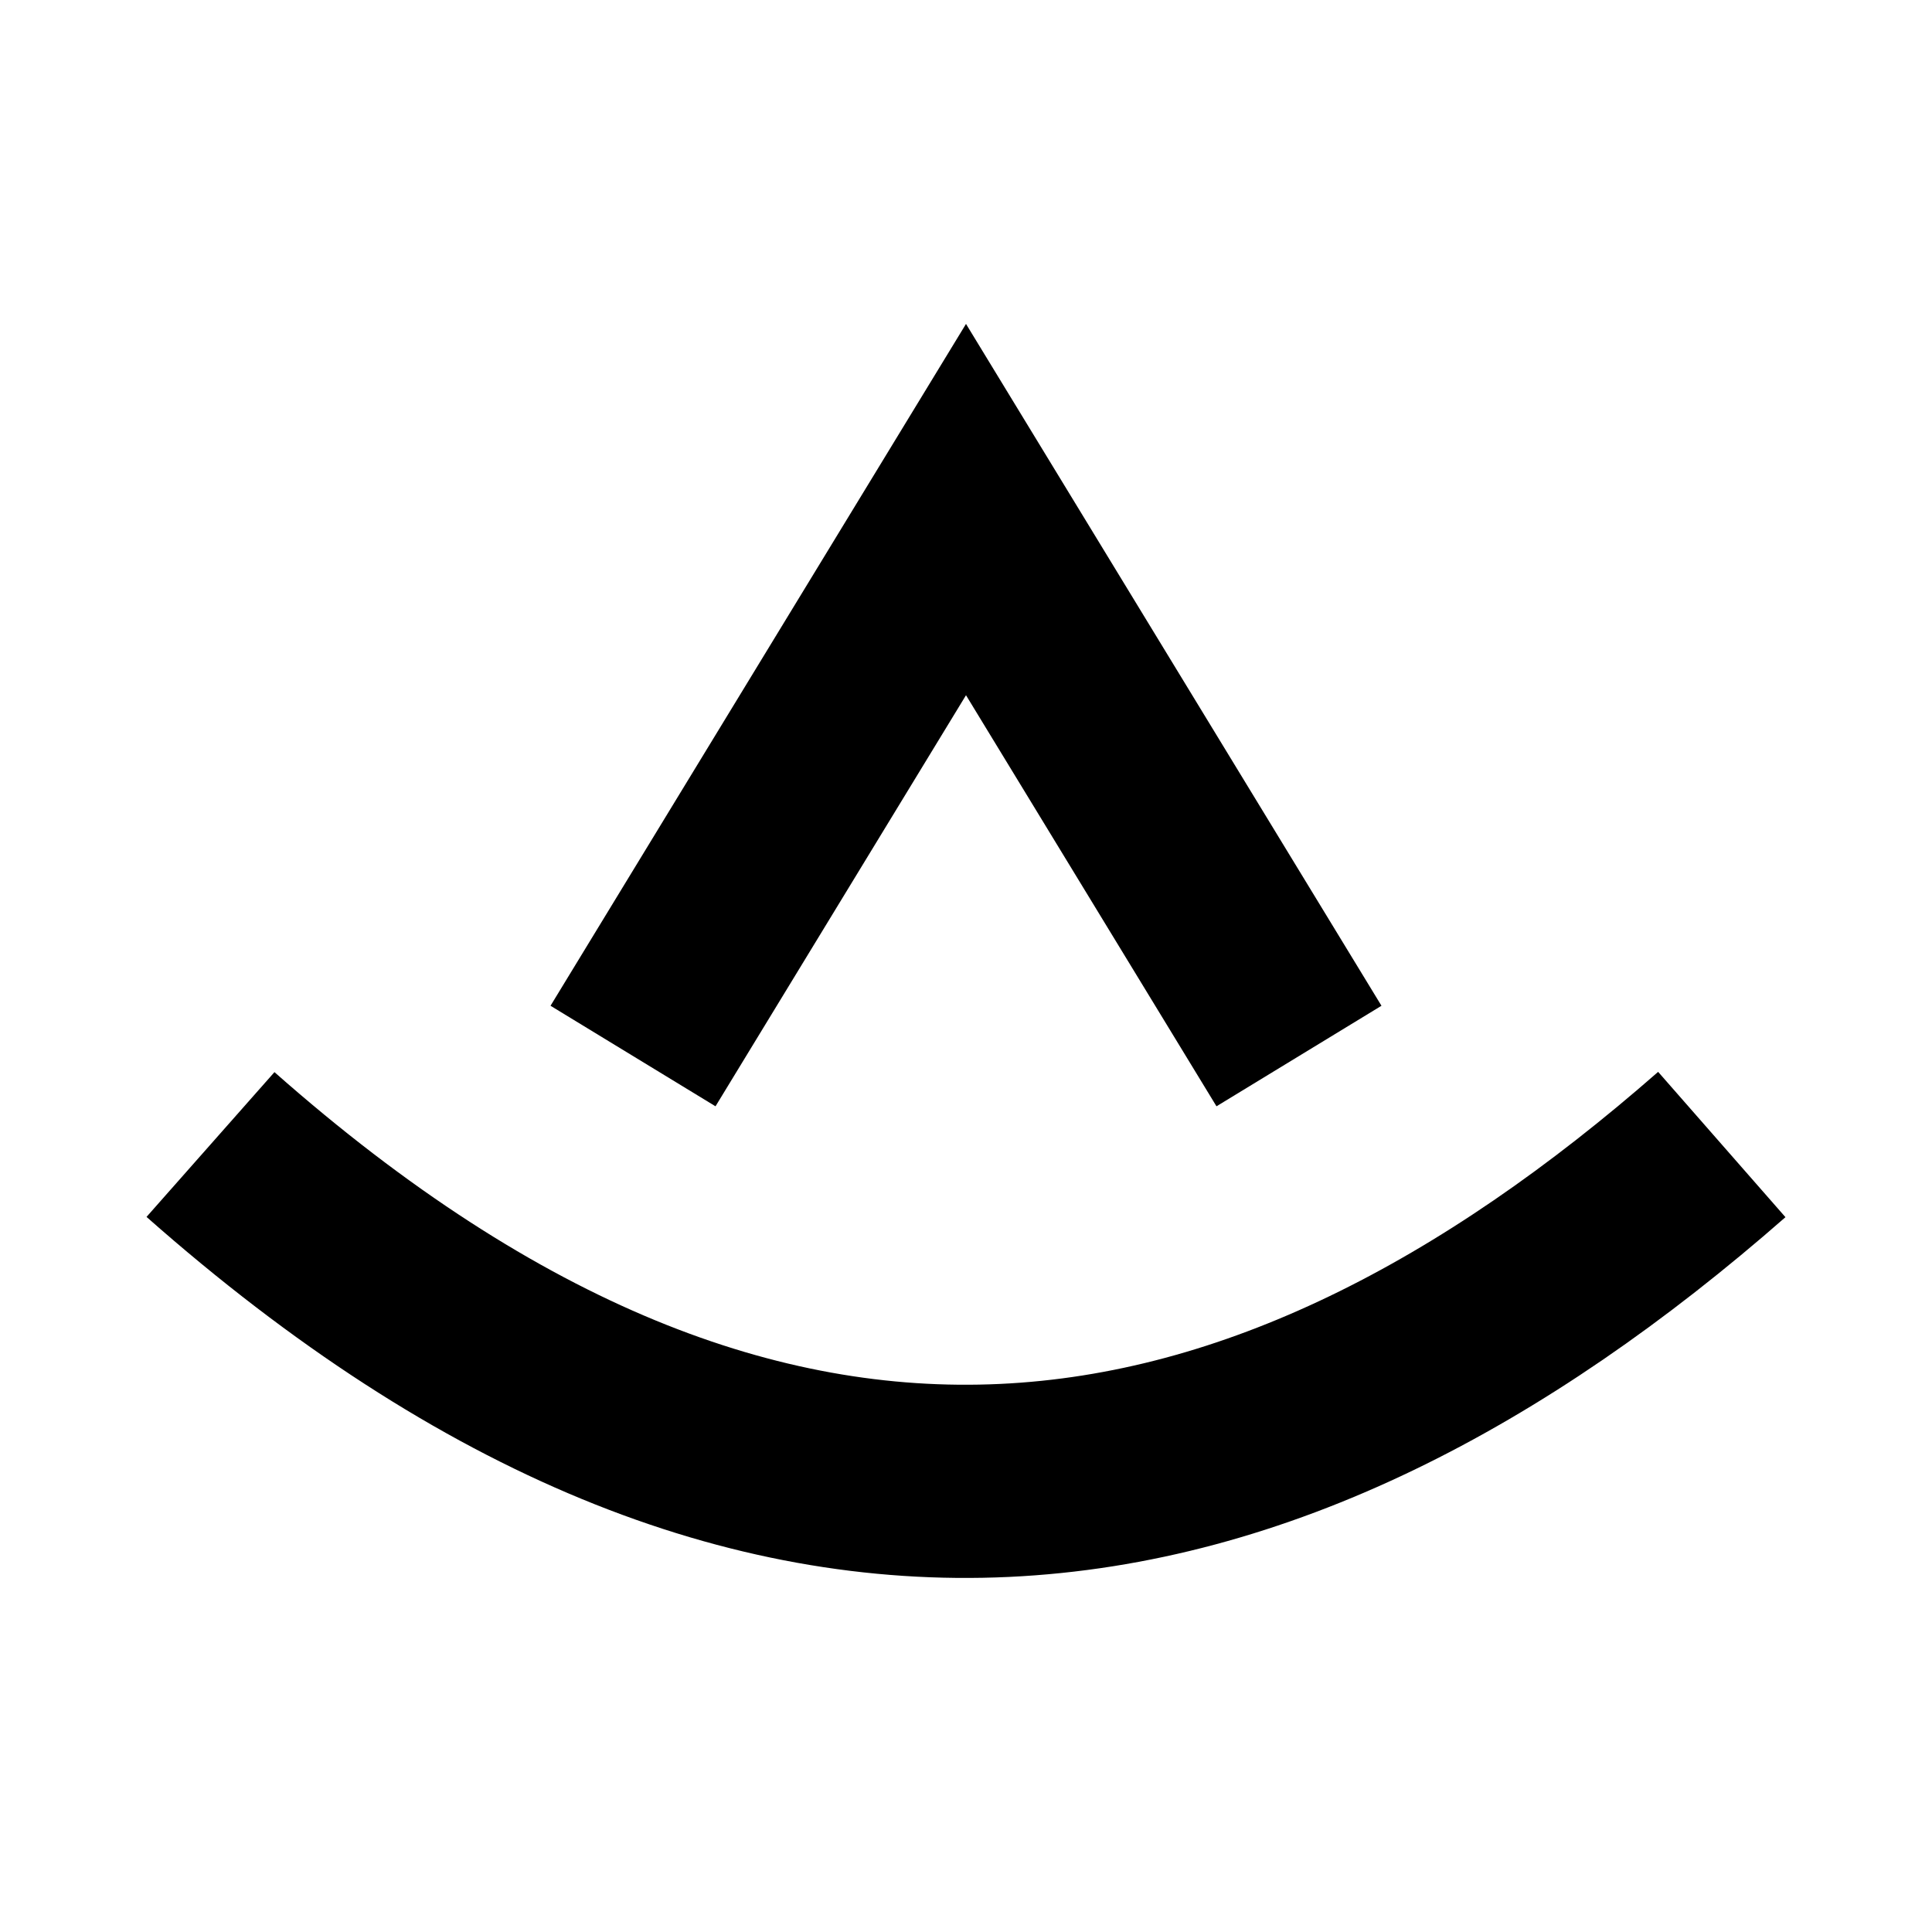
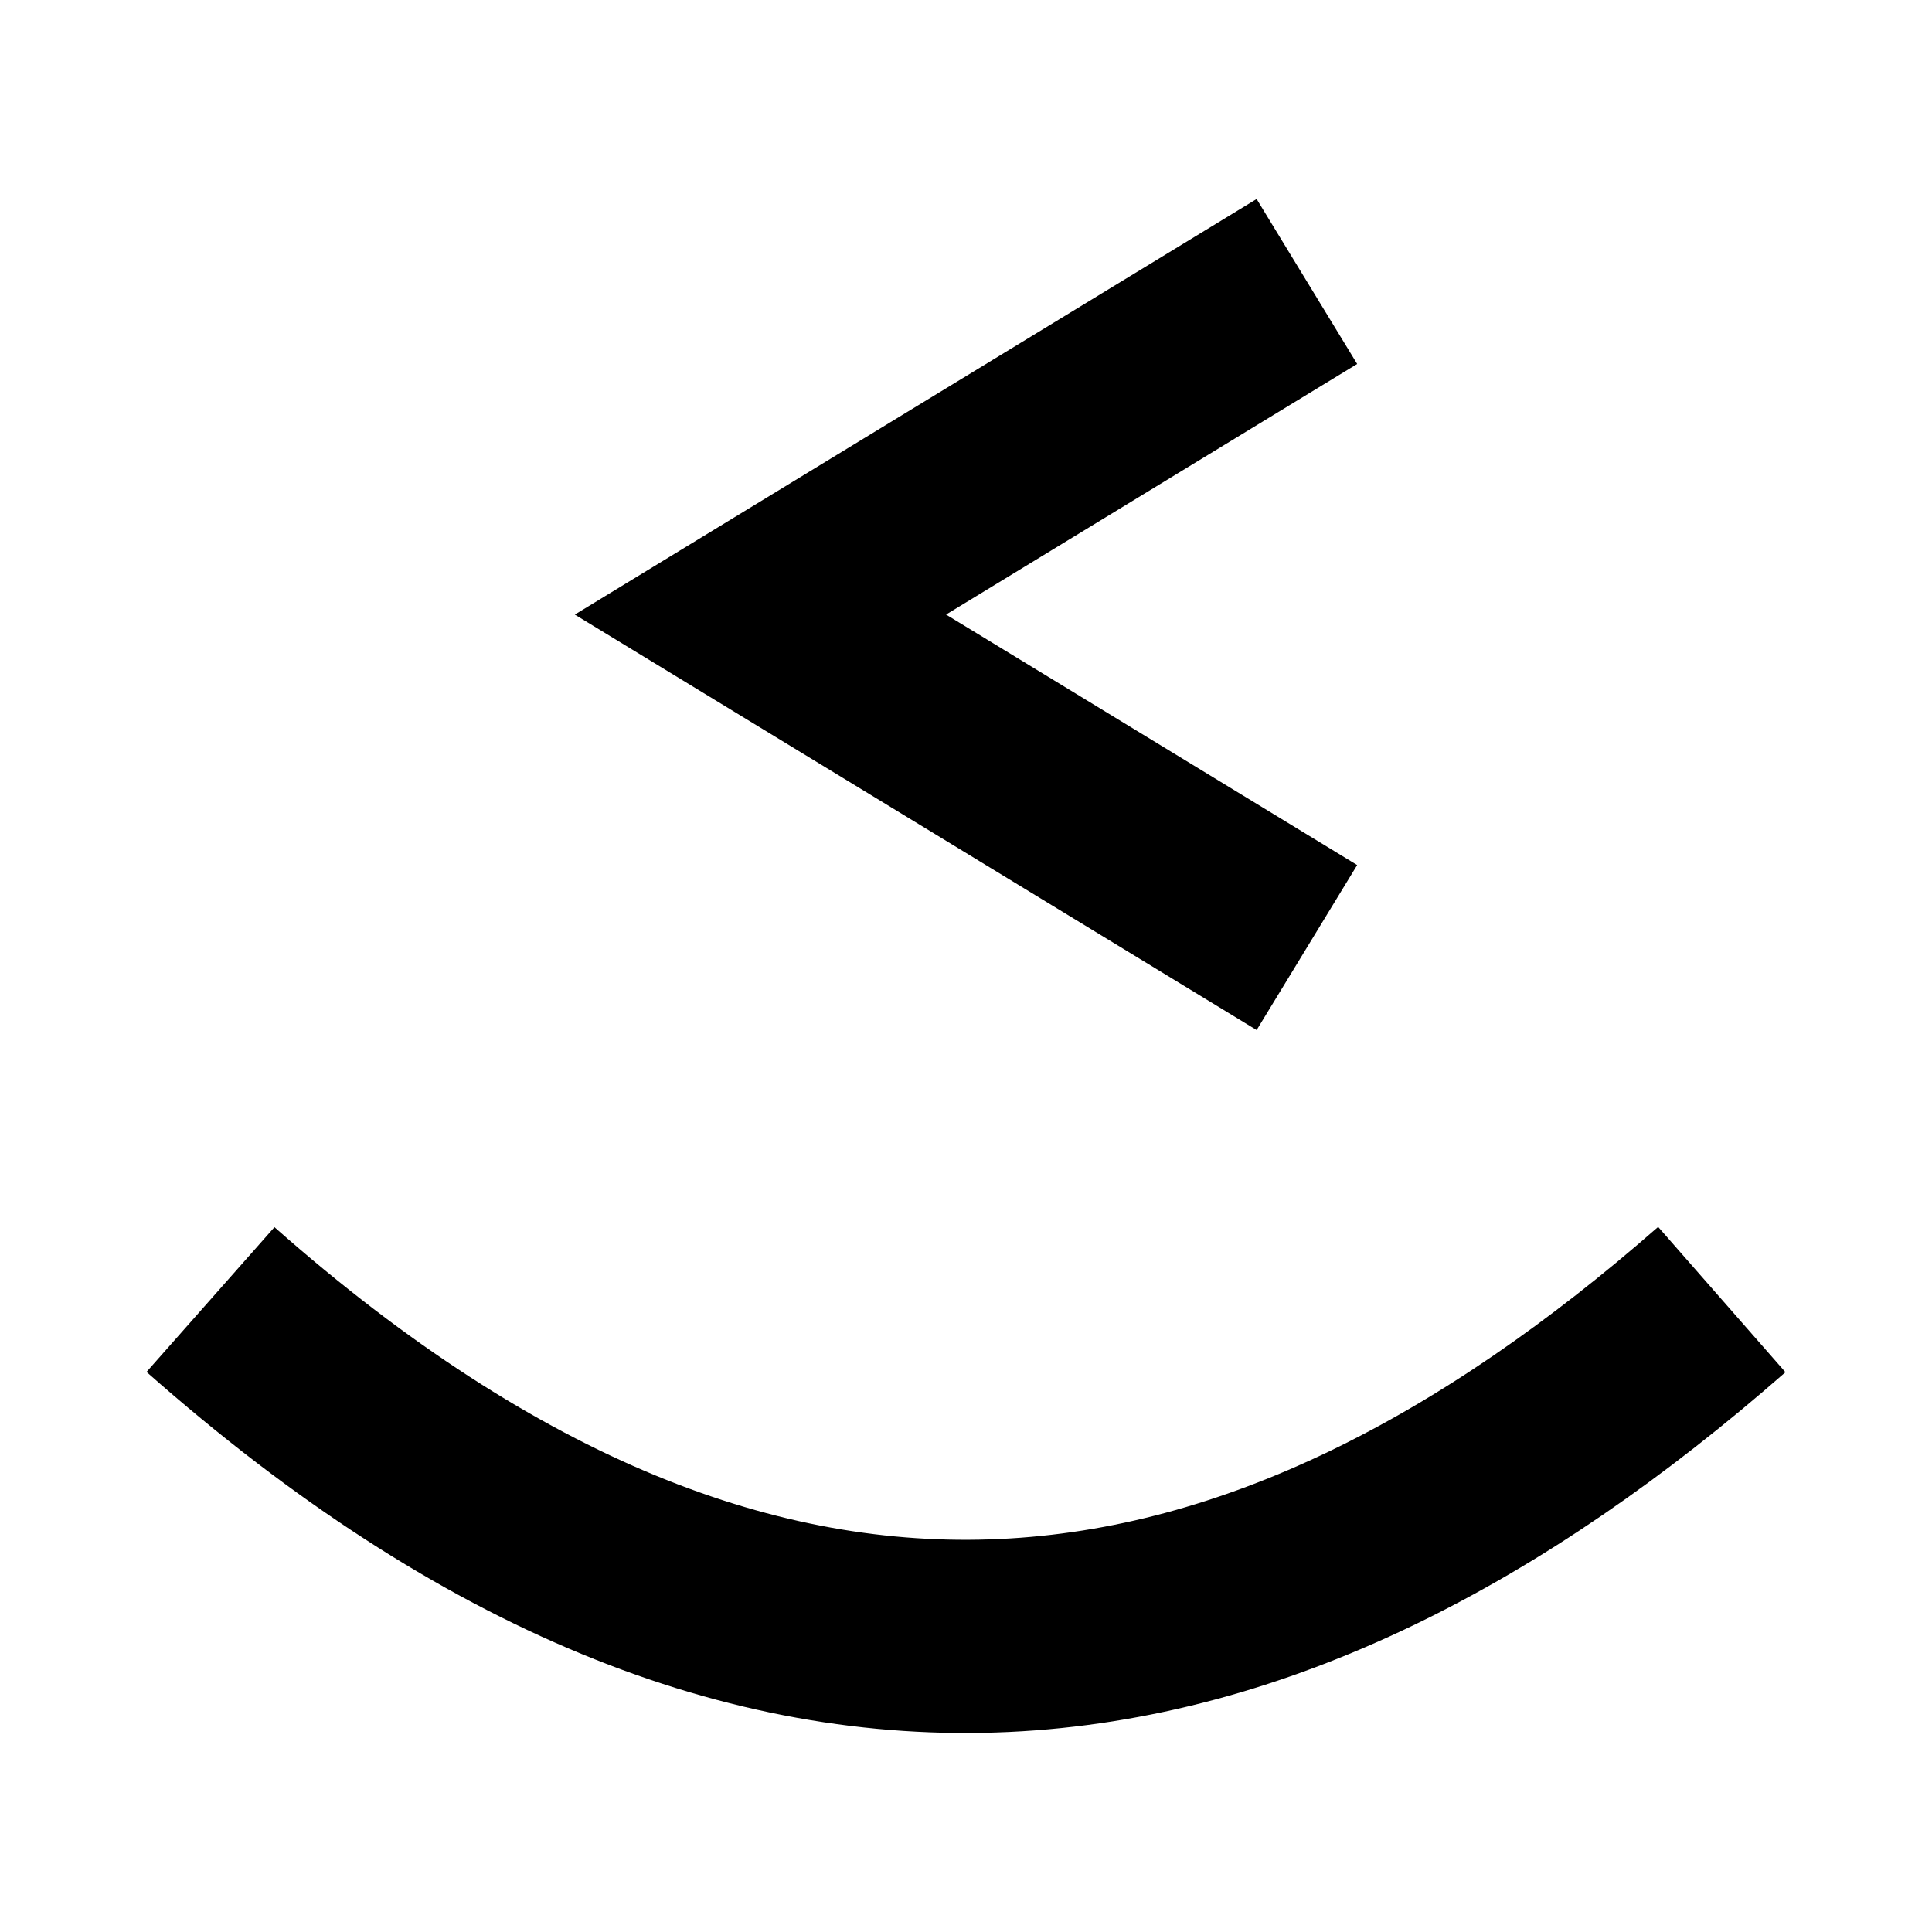
<svg xmlns="http://www.w3.org/2000/svg" width="20mm" height="20mm" viewBox="0 0 20 20" version="1.1" id="svg1">
  <defs id="defs1" />
  <g id="layer1">
-     <path style="fill:none;stroke:#000000;stroke-width:2;paint-order:stroke fill markers" d="m 2.179,11.848 c 5.795,5.121 10.906,4.152 15.645,0" id="path3" />
-     <path style="fill:none;stroke:#000000;stroke-width:2;paint-order:stroke fill markers" d="M 6.553,10.932 10,5.275 13.447,10.932" id="path19" />
+     <path style="fill:none;stroke:#000000;stroke-width:2;paint-order:stroke fill markers" d="m 2.179,13.453 c 5.795,5.121 10.906,4.152 15.645,0" id="path3" />
+     <path style="fill:none;stroke:#000000;stroke-width:2;paint-order:stroke fill markers" d="M 13.529,9.809 7.872,6.362 13.529,2.914" id="path19" />
  </g>
</svg>
